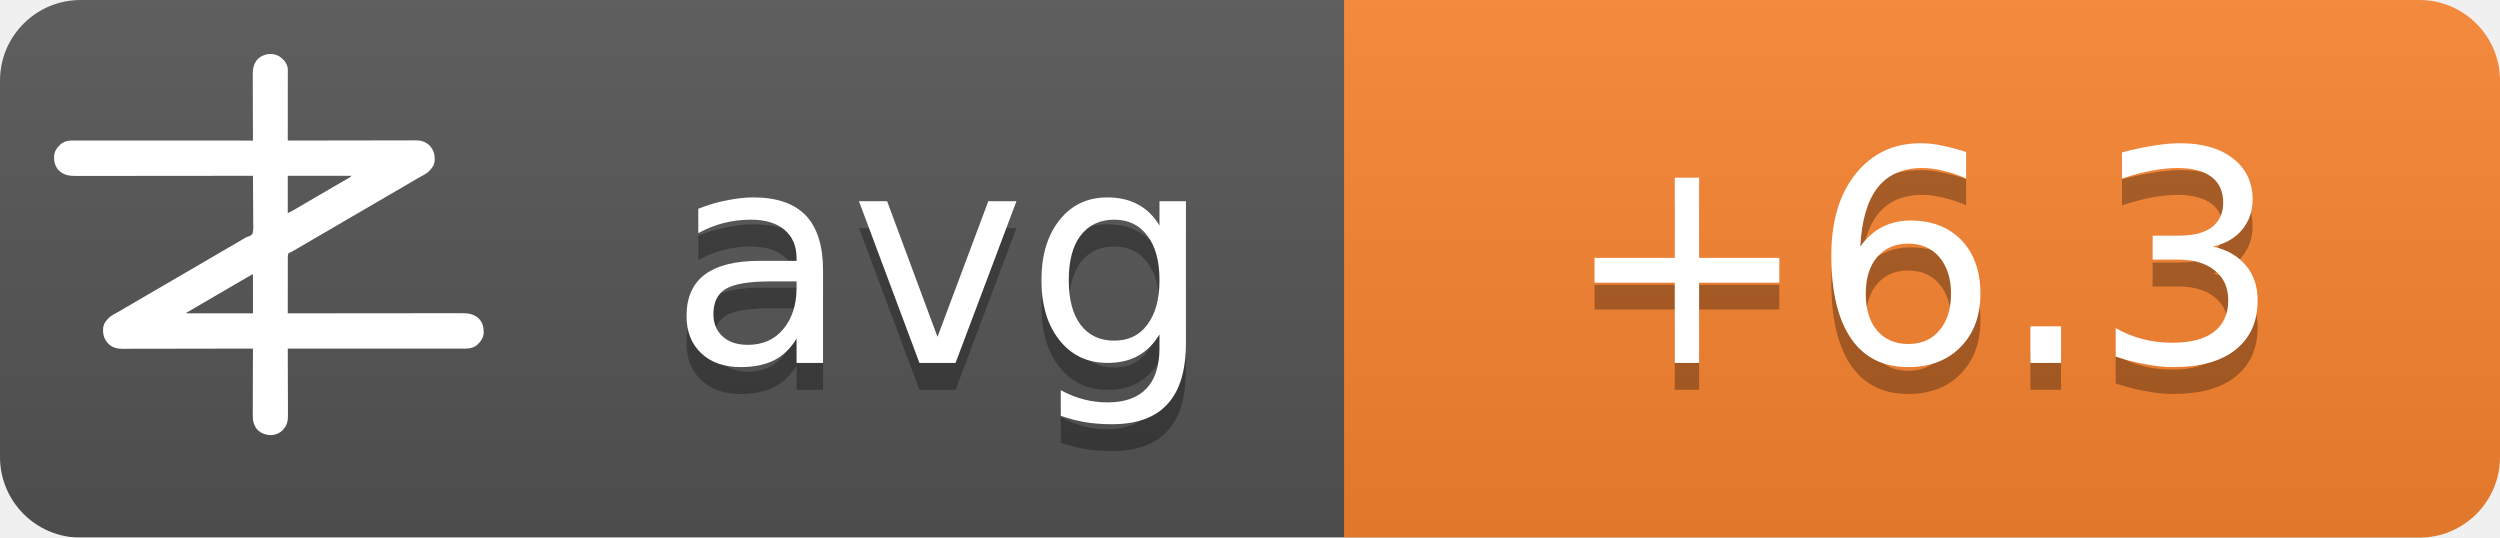
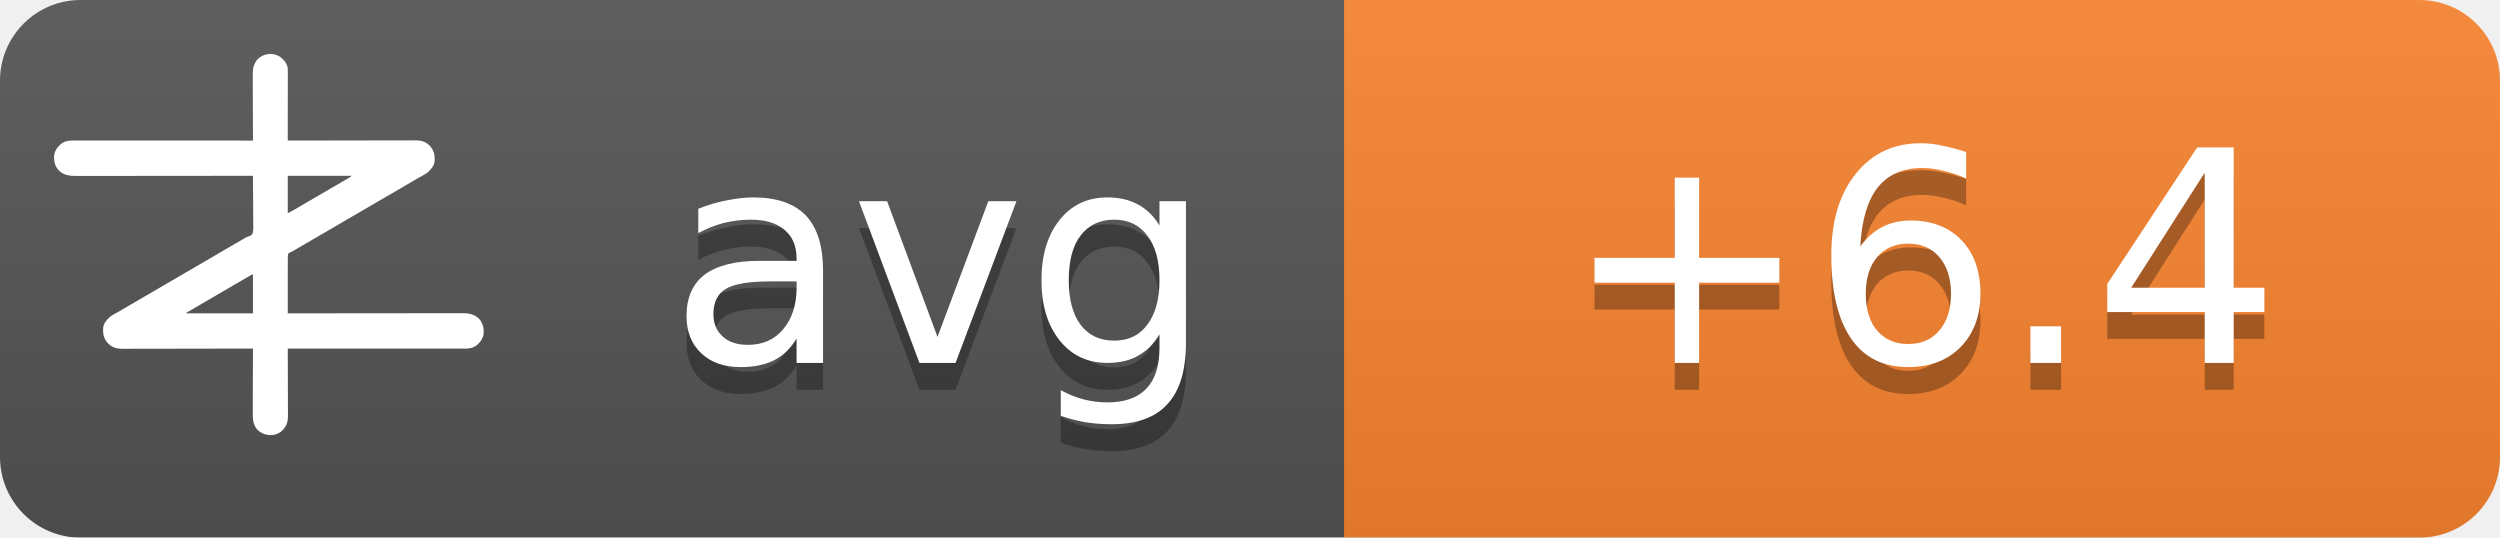
<svg xmlns="http://www.w3.org/2000/svg" width="93" height="20">
  <linearGradient id="b" x2="0" y2="100%">
    <stop offset="0" stop-color="#bbb" stop-opacity=".1" />
    <stop offset="1" stop-opacity=".1" />
  </linearGradient>
  <mask id="a">
    <rect width="93" height="20" rx="3" fill="#fff" />
  </mask>
  <g mask="url(#a)">
    <path fill="#555" d="M0 0h93v20H0z" />
    <path fill="#fb8530" d="M50 0h43v20H50z" />
    <path fill="url(#b)" d="M0 0h93v20H0z" />
  </g>
  <g fill="#fff" text-anchor="middle" font-family="DejaVu Sans,Verdana,Geneva,sans-serif" font-size="11">
    <text x="35" y="14.5" fill="#010101" fill-opacity=".3" text-anchor="middle">avg</text>
    <text x="35" y="13.5" text-anchor="middle">avg</text>
-     <text x="71.5" y="14.5" fill="#010101" fill-opacity=".3" text-anchor="middle">+6.3</text>
-     <text x="71.5" y="13.5" text-anchor="middle">+6.3</text>
+     <text x="71.5" y="14.5" fill="#010101" fill-opacity=".3" text-anchor="middle">+6.4</text>
+     <text x="71.5" y="13.5" text-anchor="middle">+6.4</text>
  </g>
  <g transform="translate(2, 2) scale(0.0156)">
    <path d="M538.273,6.355 C540.3,7.803 542.146,9.339 544,11 C544.605,11.501 545.209,12.003 545.832,12.52 C551.93,17.98 556.451,25.923 558,34 C558.09,36.348 558.122,38.699 558.12,41.049 C558.121,41.759 558.122,42.469 558.123,43.2 C558.124,45.578 558.119,47.957 558.114,50.335 C558.113,52.04 558.113,53.745 558.114,55.45 C558.114,60.08 558.108,64.71 558.101,69.339 C558.095,74.177 558.095,79.015 558.093,83.853 C558.09,93.015 558.082,102.177 558.072,111.339 C558.061,121.77 558.055,132.2 558.05,142.63 C558.04,164.087 558.022,185.543 558,207 C558.992,206.998 558.992,206.998 560.005,206.995 C599.244,206.906 638.484,206.837 677.724,206.796 C682.439,206.791 687.153,206.786 691.868,206.78 C692.807,206.779 693.746,206.778 694.713,206.777 C709.897,206.76 725.081,206.728 740.266,206.691 C755.854,206.654 771.443,206.632 787.031,206.624 C796.645,206.618 806.259,206.601 815.872,206.568 C822.471,206.547 829.069,206.541 835.668,206.546 C839.471,206.549 843.274,206.545 847.077,206.523 C851.211,206.5 855.344,206.508 859.478,206.519 C860.666,206.507 861.854,206.496 863.077,206.484 C874.708,206.566 885.27,209.022 894,217 C894.866,217.763 895.732,218.526 896.625,219.312 C906.609,230.61 909.093,241.115 908.211,255.893 C907.045,267.523 899.957,275.585 891.527,282.982 C887.507,286.192 883.149,288.577 878.625,291 C876.581,292.125 874.538,293.253 872.496,294.383 C871.434,294.97 870.371,295.557 869.277,296.161 C863.687,299.298 858.19,302.589 852.688,305.875 C842.692,311.83 832.649,317.693 822.564,323.493 C812.339,329.374 802.151,335.315 791.968,341.266 C786.98,344.18 781.99,347.09 777,350 C775,351.167 773,352.333 771,353.5 C767,355.833 763,358.167 759,360.5 C758.01,361.077 757.02,361.655 756,362.25 C753.999,363.417 751.997,364.585 749.996,365.752 C745.019,368.655 740.044,371.558 735.07,374.465 C724.795,380.468 714.504,386.442 704.188,392.375 C695.251,397.517 686.361,402.73 677.5,408 C667.565,413.909 657.583,419.731 647.563,425.494 C637.339,431.374 627.151,437.315 616.968,443.266 C611.98,446.18 606.99,449.09 602,452 C595.8,455.616 589.601,459.233 583.402,462.852 C581.779,463.799 581.779,463.799 580.123,464.766 C578.058,465.971 575.993,467.177 573.928,468.383 C572.991,468.929 572.055,469.476 571.09,470.039 C570.274,470.516 569.458,470.992 568.617,471.483 C566,473 566,473 562.392,474.252 C560.444,475.261 560.444,475.261 559,477 C557.895,481.466 558.058,485.91 558.114,490.489 C558.106,491.889 558.095,493.288 558.081,494.688 C558.052,498.486 558.066,502.282 558.088,506.08 C558.104,510.049 558.08,514.018 558.06,517.987 C558.029,525.502 558.033,533.017 558.05,540.532 C558.068,549.089 558.046,557.645 558.021,566.201 C557.97,583.801 557.969,601.4 558,619 C558.905,618.999 559.811,618.998 560.743,618.997 C614.404,618.929 668.065,618.878 721.726,618.847 C728.169,618.843 734.613,618.839 741.057,618.835 C742.339,618.834 743.622,618.834 744.944,618.833 C765.713,618.82 786.482,618.796 807.25,618.769 C828.563,618.74 849.875,618.724 871.187,618.718 C884.337,618.714 897.486,618.701 910.636,618.676 C919.654,618.66 928.673,618.656 937.691,618.659 C942.893,618.661 948.096,618.658 953.298,618.642 C958.065,618.628 962.833,618.627 967.6,618.637 C969.32,618.639 971.041,618.635 972.761,618.625 C988.359,618.545 1001.304,620.231 1013.289,631.07 C1022.63,640.831 1025.523,651.69 1025.273,664.816 C1024.716,676.951 1018.801,685.602 1010.25,693.75 C1002.107,700.576 993.074,703.126 982.638,703.123 C981.903,703.124 981.168,703.125 980.41,703.127 C977.94,703.129 975.469,703.125 972.998,703.12 C971.212,703.121 969.426,703.122 967.64,703.123 C962.725,703.125 957.811,703.121 952.897,703.116 C947.6,703.112 942.303,703.113 937.006,703.114 C927.826,703.114 918.646,703.111 909.467,703.106 C896.194,703.098 882.922,703.095 869.65,703.094 C848.117,703.092 826.585,703.085 805.052,703.075 C784.134,703.066 763.215,703.059 742.296,703.055 C740.362,703.055 740.362,703.055 738.389,703.054 C731.923,703.053 725.456,703.052 718.989,703.05 C665.326,703.04 611.663,703.022 558,703 C558.004,703.881 558.007,704.763 558.011,705.671 C558.1,727.147 558.166,748.623 558.207,770.099 C558.228,780.485 558.256,790.871 558.302,801.257 C558.342,810.312 558.367,819.367 558.376,828.422 C558.382,833.214 558.394,838.006 558.423,842.798 C558.45,847.315 558.458,851.831 558.452,856.348 C558.454,858 558.461,859.651 558.477,861.303 C558.593,874.39 556.909,884.889 548,895 C547.475,895.617 546.951,896.235 546.41,896.871 C539.67,904.246 530.375,908.396 520.457,909.341 C506.721,909.483 496.278,906.386 486,897 C475.869,885.646 474.41,873.462 474.546,858.87 C474.547,857.164 474.546,855.458 474.544,853.752 C474.543,849.152 474.566,844.551 474.594,839.951 C474.62,835.132 474.622,830.312 474.627,825.493 C474.639,816.381 474.672,807.269 474.712,798.157 C474.757,787.777 474.779,777.397 474.799,767.017 C474.84,745.678 474.911,724.339 475,703 C474.324,703.002 473.647,703.003 472.95,703.005 C432.834,703.094 392.718,703.163 352.601,703.204 C347.781,703.209 342.961,703.214 338.141,703.22 C337.181,703.221 336.222,703.222 335.233,703.223 C319.709,703.24 304.185,703.272 288.662,703.309 C272.725,703.346 256.788,703.368 240.852,703.376 C231.023,703.382 221.195,703.399 211.366,703.432 C204.62,703.453 197.875,703.459 191.129,703.454 C187.241,703.451 183.353,703.455 179.465,703.477 C175.897,703.496 172.329,703.497 168.762,703.484 C166.876,703.481 164.991,703.498 163.106,703.516 C151.4,703.435 140.793,701.035 132,693 C131.134,692.237 130.268,691.474 129.375,690.688 C119.391,679.39 116.907,668.885 117.789,654.107 C118.955,642.477 126.043,634.415 134.473,627.018 C138.493,623.808 142.851,621.423 147.375,619 C149.419,617.875 151.462,616.747 153.504,615.617 C154.566,615.03 155.629,614.443 156.723,613.839 C162.313,610.702 167.81,607.411 173.312,604.125 C183.308,598.17 193.351,592.307 203.436,586.507 C213.661,580.626 223.849,574.685 234.032,568.734 C239.02,565.82 244.01,562.91 249,560 C251,558.833 253,557.667 255,556.5 C267,549.5 279,542.5 291,535.5 C291.99,534.923 292.98,534.345 294,533.75 C296.001,532.583 298.003,531.415 300.004,530.248 C304.981,527.345 309.956,524.442 314.93,521.535 C325.205,515.532 335.496,509.558 345.812,503.625 C354.749,498.483 363.639,493.27 372.5,488 C382.435,482.091 392.417,476.269 402.437,470.506 C409.68,466.34 416.909,462.151 424.125,457.938 C425.588,457.083 425.588,457.083 427.08,456.212 C430.054,454.475 433.027,452.738 436,451 C440.208,448.541 444.416,446.083 448.625,443.625 C449.56,443.078 450.494,442.532 451.458,441.969 C452.371,441.435 453.285,440.901 454.227,440.352 C455.087,439.812 455.946,439.273 456.832,438.717 C460,437 460,437 463.571,436.011 C468.09,434.438 471.29,433.051 474,429 C476.614,419.869 475.804,409.751 475.621,400.323 C475.562,396.476 475.582,392.63 475.593,388.784 C475.603,381.508 475.541,374.236 475.454,366.961 C475.358,358.676 475.341,350.391 475.331,342.105 C475.309,325.069 475.188,308.035 475,291 C473.62,291.002 473.62,291.002 472.212,291.003 C417.674,291.071 363.137,291.122 308.599,291.153 C302.05,291.157 295.501,291.161 288.953,291.165 C287.649,291.166 286.345,291.166 285.002,291.167 C263.894,291.18 242.785,291.204 221.677,291.231 C200.017,291.26 178.357,291.276 156.696,291.282 C143.332,291.286 129.967,291.299 116.602,291.324 C107.437,291.34 98.271,291.344 89.106,291.341 C83.818,291.339 78.531,291.342 73.244,291.358 C68.398,291.372 63.554,291.373 58.708,291.363 C56.96,291.361 55.211,291.365 53.463,291.375 C37.782,291.454 24.767,289.833 12.711,278.93 C3.37,269.169 0.477,258.31 0.727,245.184 C1.284,233.049 7.199,224.398 15.75,216.25 C23.907,209.413 33.022,206.837 43.471,206.877 C44.592,206.875 44.592,206.875 45.735,206.873 C48.246,206.871 50.757,206.875 53.267,206.88 C55.083,206.879 56.898,206.878 58.713,206.877 C63.707,206.875 68.701,206.879 73.695,206.884 C79.078,206.888 84.461,206.887 89.844,206.886 C99.172,206.886 108.501,206.889 117.83,206.894 C131.317,206.902 144.805,206.905 158.293,206.906 C180.174,206.908 202.056,206.915 223.938,206.925 C245.197,206.934 266.455,206.941 287.714,206.945 C289.024,206.945 290.334,206.946 291.683,206.946 C298.255,206.947 304.827,206.948 311.398,206.95 C365.932,206.96 420.466,206.978 475,207 C474.996,206.119 474.993,205.237 474.989,204.329 C474.9,182.853 474.834,161.377 474.793,139.901 C474.772,129.515 474.744,119.129 474.698,108.743 C474.658,99.688 474.633,90.633 474.624,81.578 C474.618,76.786 474.606,71.994 474.577,67.202 C474.55,62.685 474.542,58.169 474.548,53.652 C474.546,52 474.539,50.349 474.523,48.697 C474.394,34.178 477.037,23.083 487,12 C500.963,-0.67 521.883,-3.417 538.273,6.355 Z M558,291 C558,320.37 558,349.74 558,380 C568.041,374.999 568.041,374.999 577.75,369.5 C579.212,368.63 580.674,367.76 582.137,366.891 C582.915,366.427 583.692,365.964 584.494,365.486 C589.168,362.714 593.867,359.985 598.562,357.25 C600.626,356.047 602.69,354.844 604.754,353.641 C606.305,352.737 606.305,352.737 607.887,351.814 C612.926,348.878 617.963,345.939 623,343 C625,341.833 627,340.667 629,339.5 C629.99,338.923 630.98,338.345 632,337.75 C665,318.5 665,318.5 668.005,316.747 C669.988,315.59 671.971,314.433 673.954,313.274 C679.207,310.206 684.467,307.151 689.738,304.113 C690.838,303.477 691.939,302.841 693.072,302.186 C695.187,300.963 697.304,299.744 699.424,298.529 C700.848,297.705 700.848,297.705 702.301,296.863 C703.138,296.382 703.975,295.9 704.837,295.404 C707.289,293.919 707.289,293.919 710,291 C659.84,291 609.68,291 558,291 Z M469.207,528.605 C468.196,529.17 467.184,529.735 466.142,530.316 C465.043,530.934 463.945,531.551 462.812,532.188 C461.682,532.822 460.552,533.456 459.387,534.109 C450.357,539.189 441.423,544.425 432.52,549.723 C426.741,553.161 420.935,556.553 415.125,559.938 C414.127,560.519 413.129,561.1 412.101,561.699 C410.078,562.878 408.055,564.056 406.032,565.234 C401.02,568.153 396.01,571.077 391,574 C389,575.167 387,576.333 385,577.5 C384.01,578.077 383.02,578.655 382,579.25 C373,584.5 373,584.5 369.998,586.251 C368.005,587.414 366.012,588.576 364.02,589.739 C358.909,592.721 353.798,595.7 348.684,598.676 C335.318,606.454 335.318,606.454 322,614.312 C321.065,614.863 321.065,614.863 320.111,615.425 C318.723,616.255 317.358,617.123 316,618 C316,618.33 316,618.66 316,619 C368.47,619 420.94,619 475,619 C475,588.31 475,557.62 475,526 C472.956,526 470.925,527.646 469.207,528.605 Z" fill="#fff" fill-rule="nonzero" />
  </g>
</svg>
